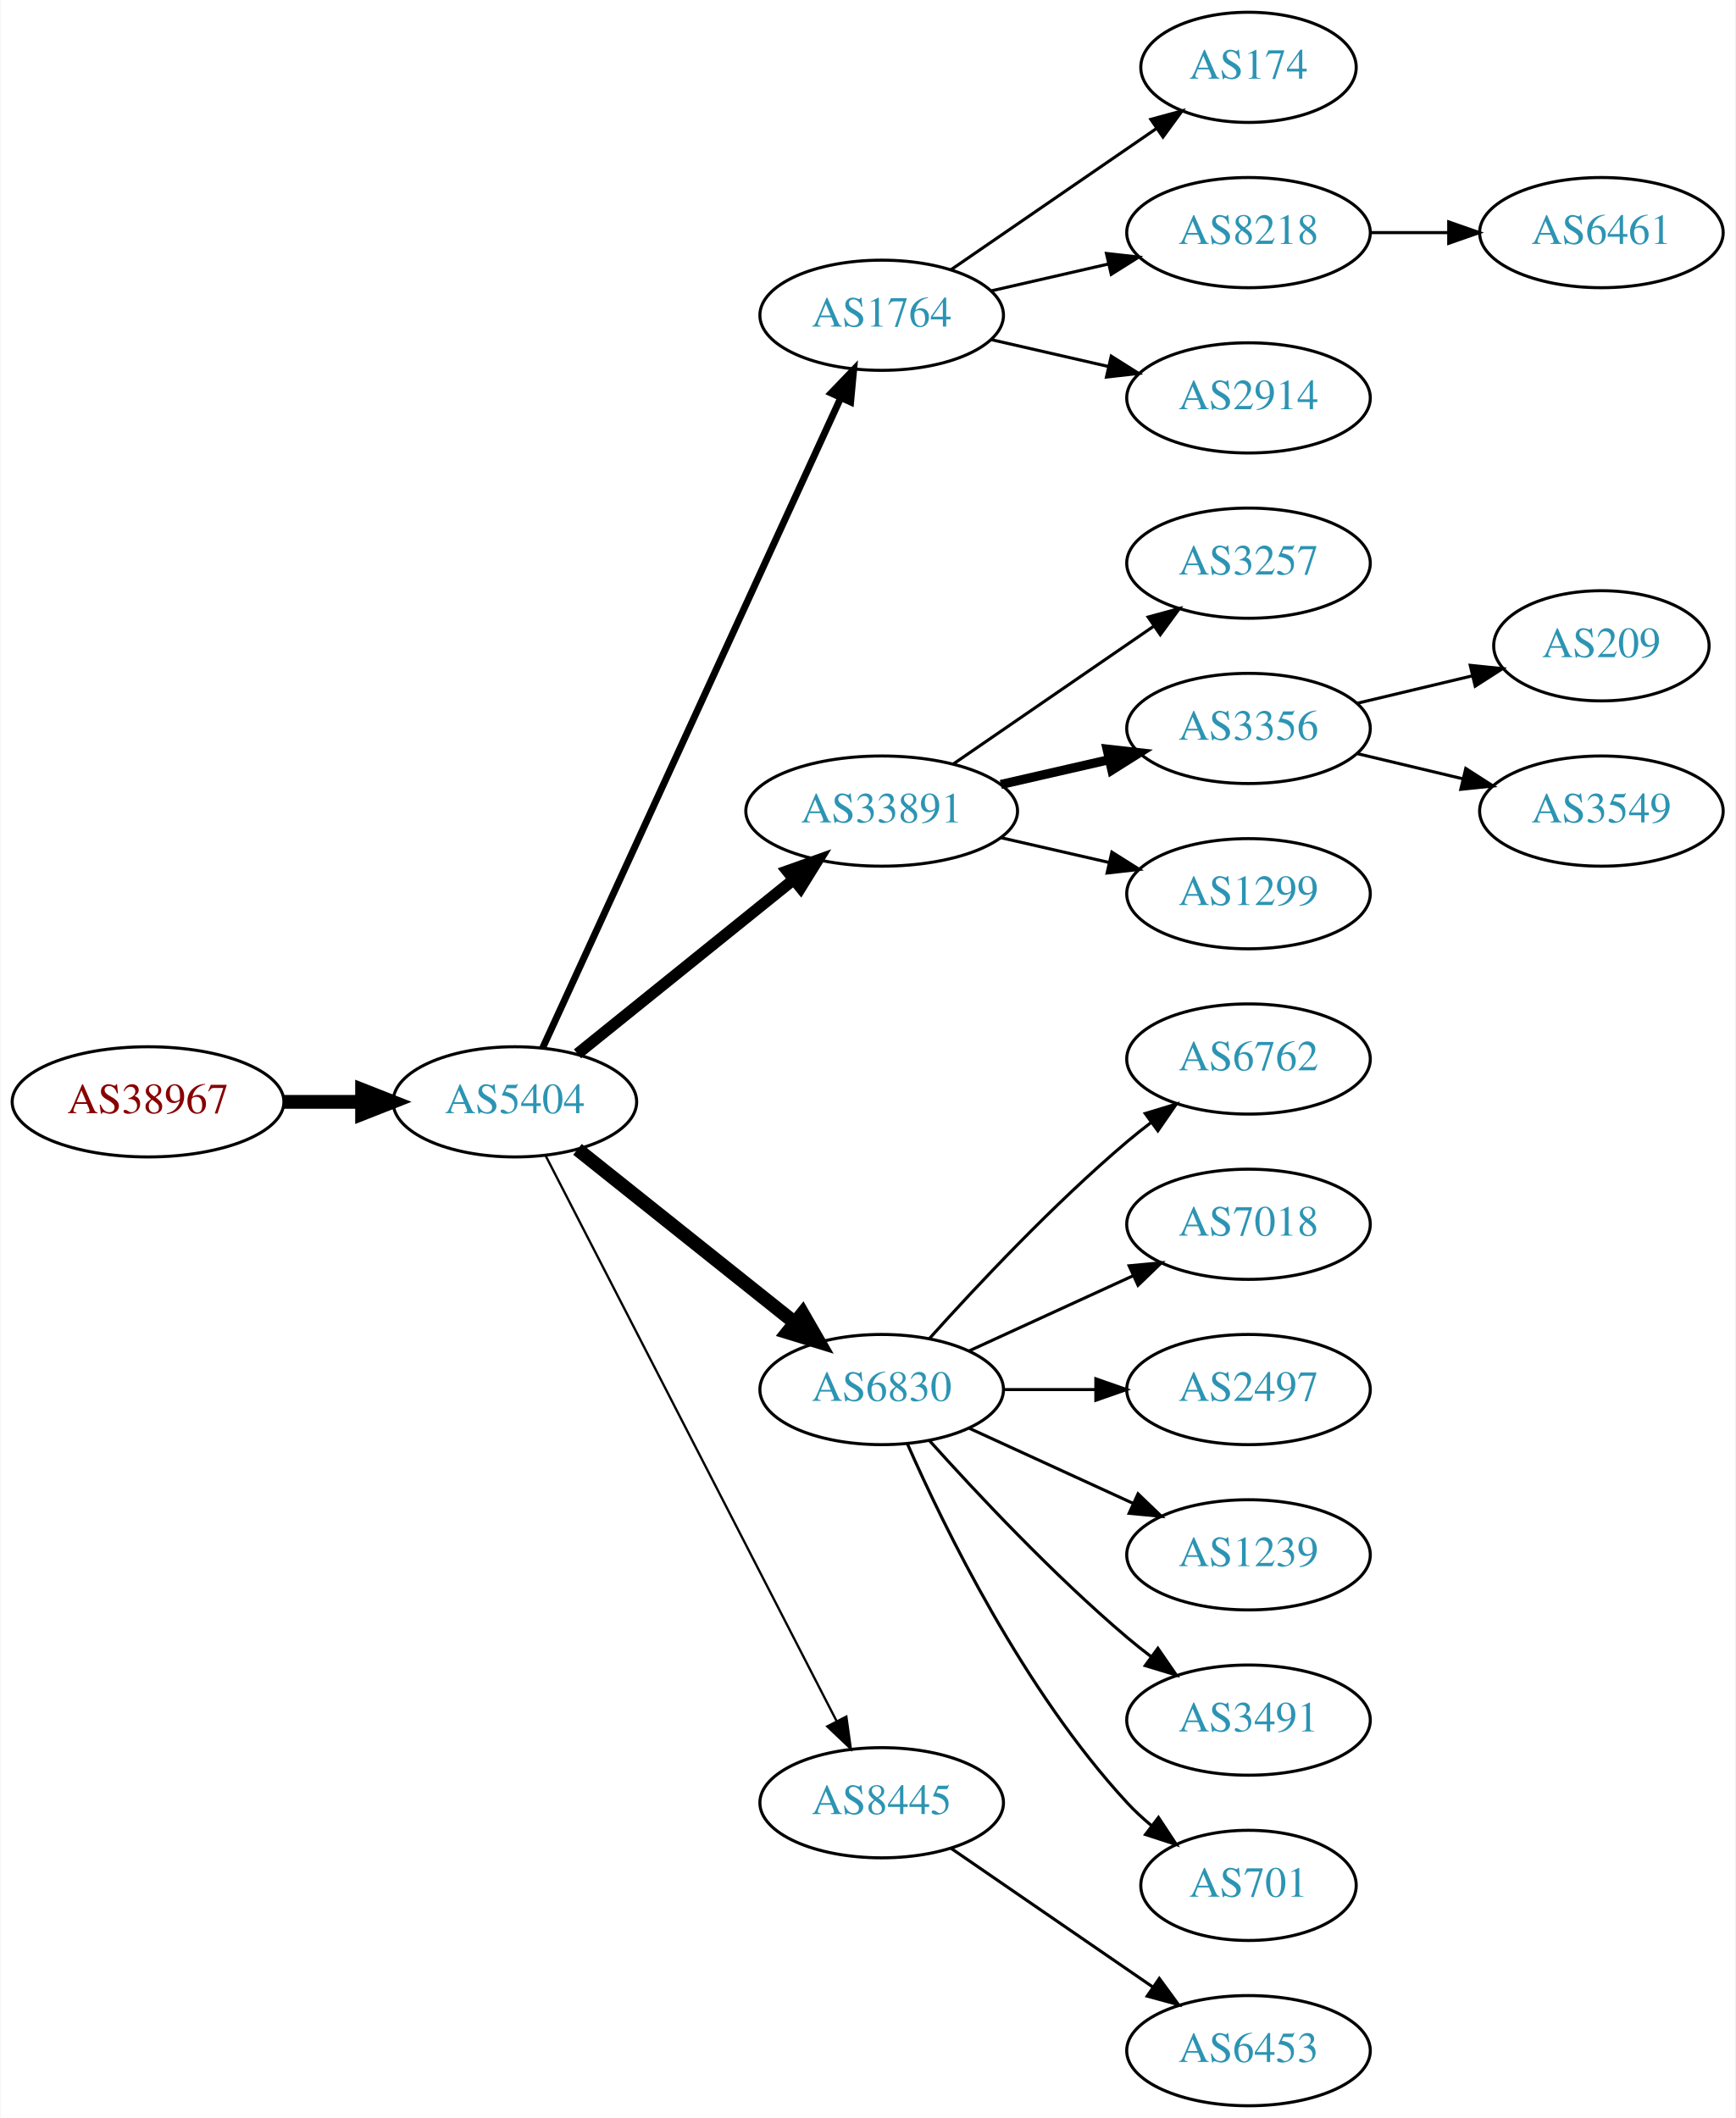
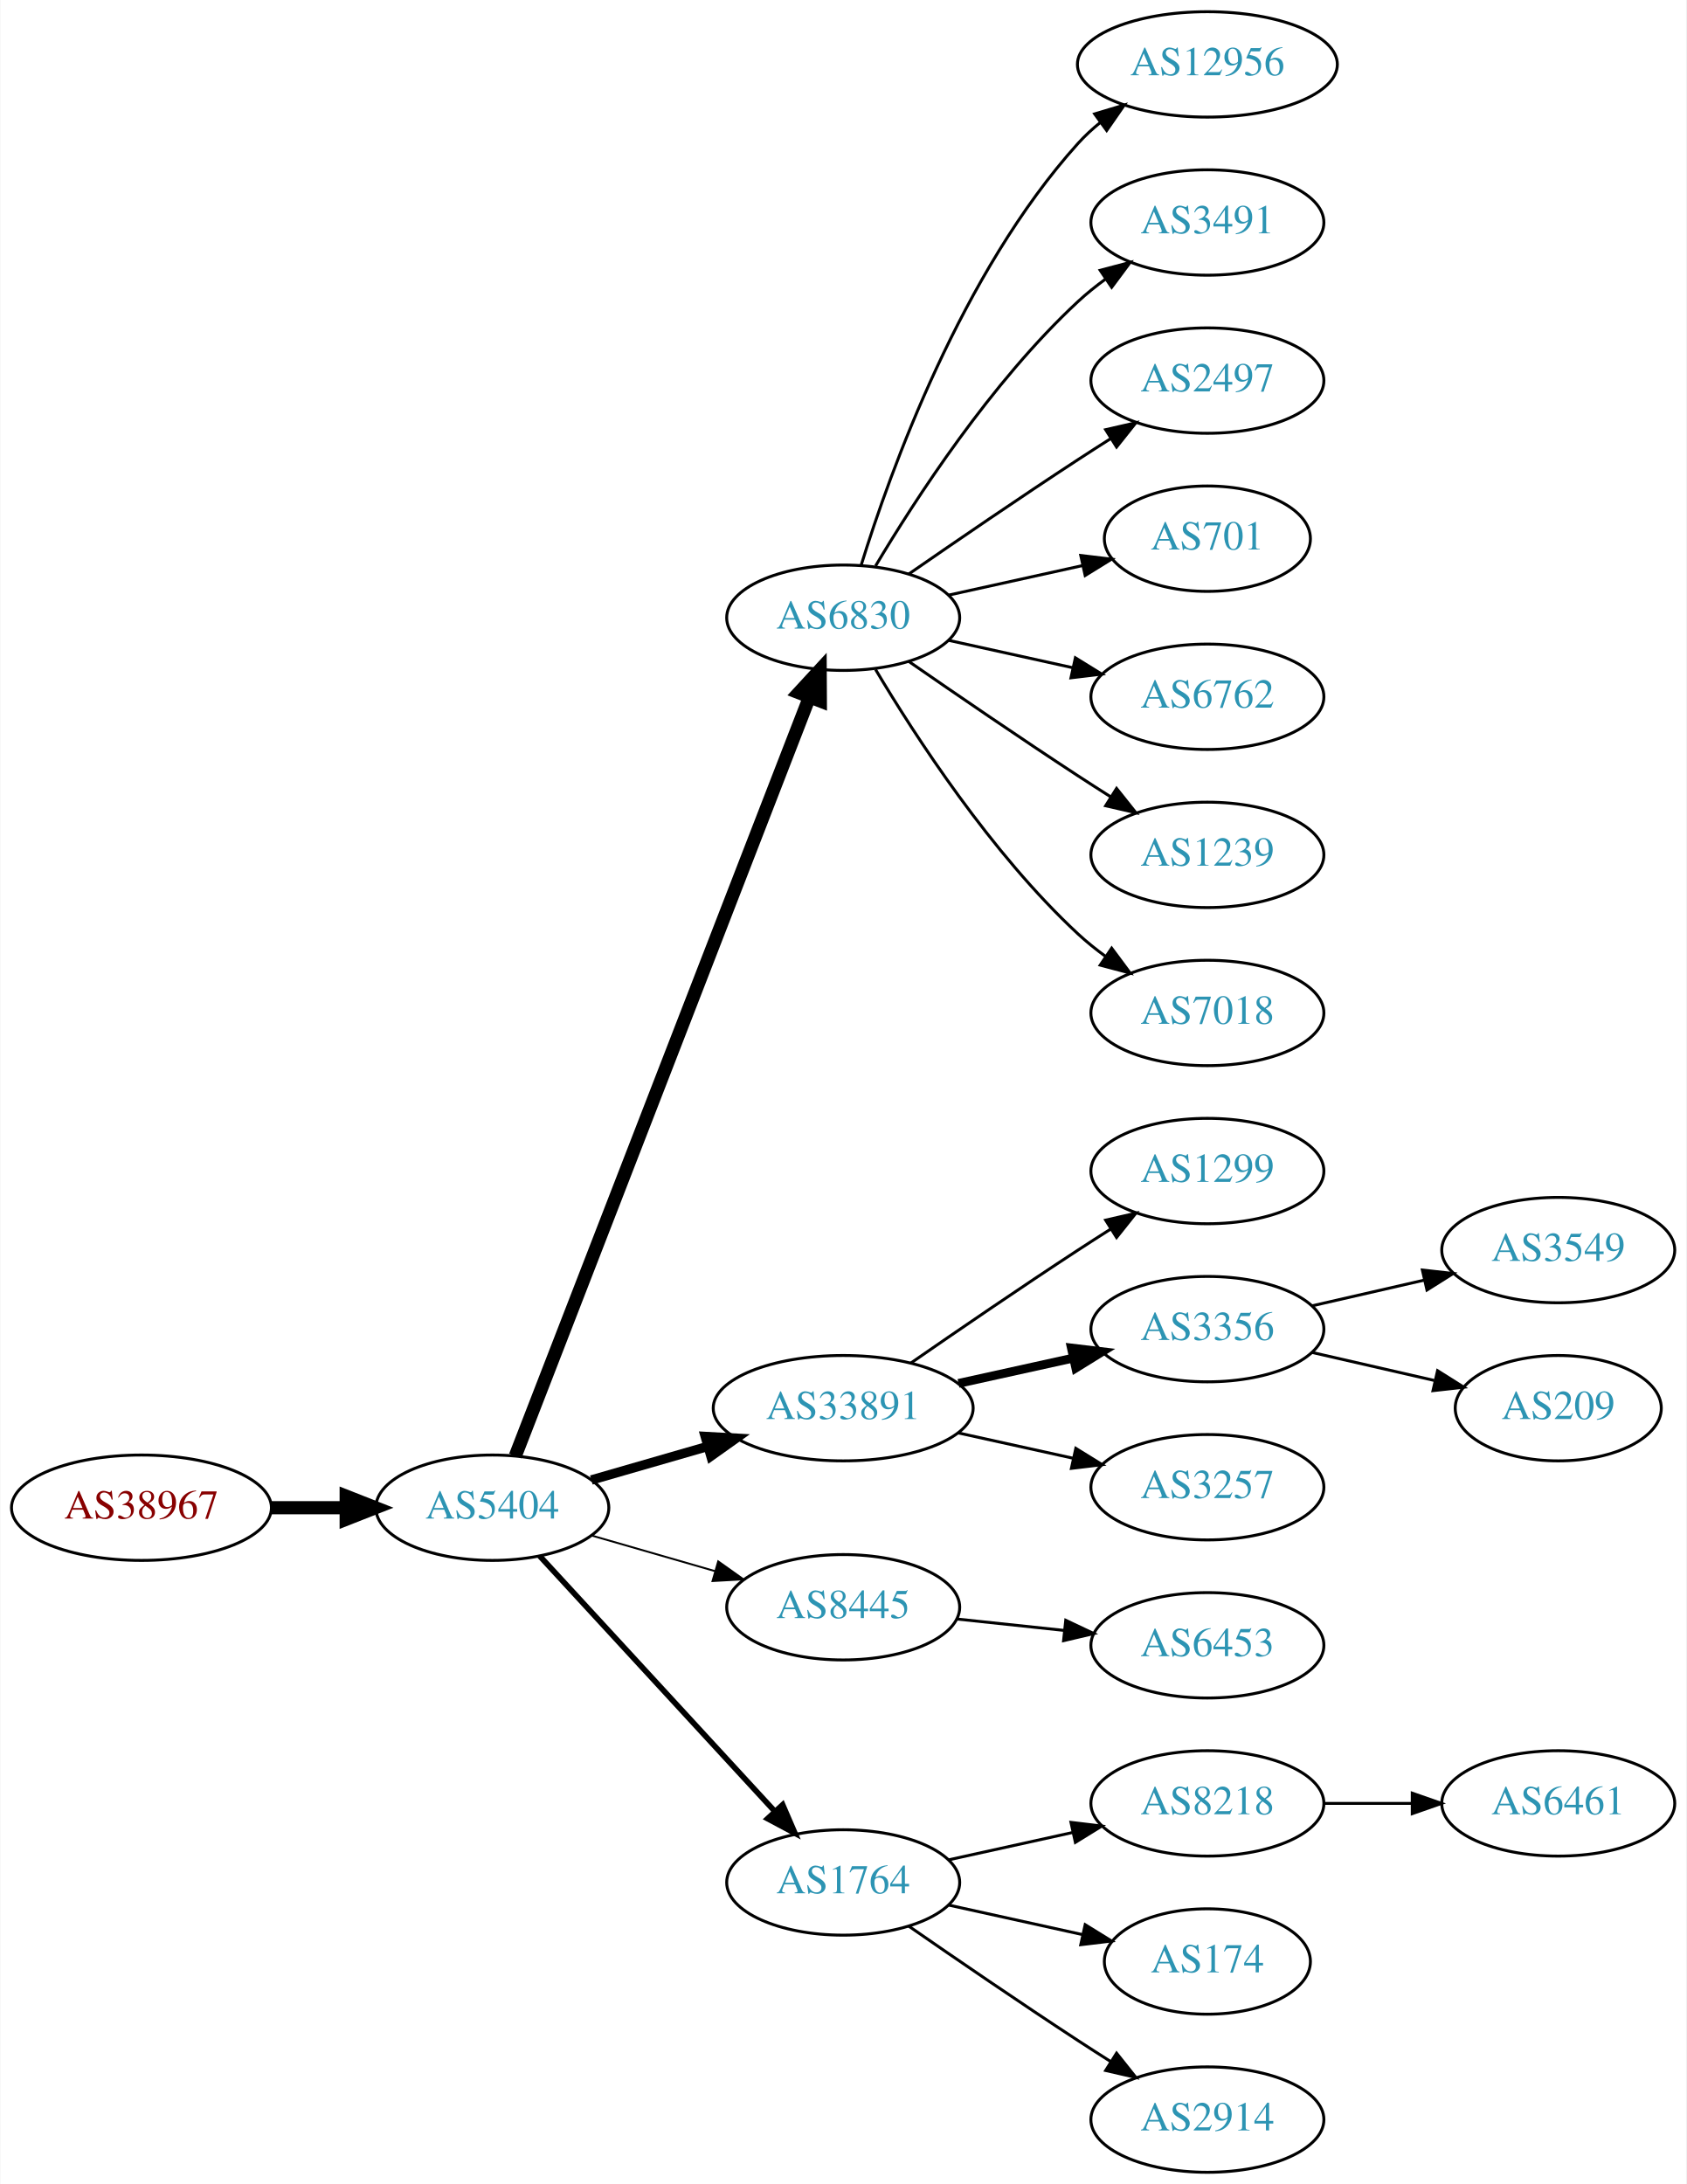
- <svg xmlns="http://www.w3.org/2000/svg" xmlns:xlink="http://www.w3.org/1999/xlink" width="567pt" height="692pt" viewBox="0.00 0.00 566.66 692.00">
-   <g id="graph0" class="graph" transform="scale(1 1) rotate(0) translate(4 688)">
-     <polygon fill="white" stroke="none" points="-4,4 -4,-688 562.663,-688 562.663,4 -4,4" />
+ <svg xmlns="http://www.w3.org/2000/svg" xmlns:xlink="http://www.w3.org/1999/xlink" width="576pt" height="746pt" viewBox="0.00 0.00 575.76 746.00">
+   <g id="graph0" class="graph" transform="scale(1 1) rotate(0) translate(4 742)">
+     <polygon fill="white" stroke="none" points="-4,4 -4,-742 571.762,-742 571.762,4 -4,4" />
    <g id="node1" class="node">
      <g id="a_node1">
        <a xlink:href="/asn/38967" xlink:title="AS38967 ~ Wirtschaftskammer Salzburg [AT]">
-           <ellipse fill="#ffffff" stroke="black" cx="44.196" cy="-328" rx="44.393" ry="18" />
-           <text text-anchor="middle" x="44.196" y="-324.3" font-family="Times,serif" font-size="14.00" fill="#880000">AS38967</text>
+           <ellipse fill="#ffffff" stroke="black" cx="44.196" cy="-227" rx="44.393" ry="18" />
+           <text text-anchor="middle" x="44.196" y="-223.3" font-family="Times,serif" font-size="14.00" fill="#880000">AS38967</text>
        </a>
      </g>
    </g>
    <g id="node2" class="node">
      <g id="a_node2">
        <a xlink:href="/asn/5404" xlink:title="AS5404 ~ ASN conova communications GmbH [AT]">
-           <ellipse fill="#ffffff" stroke="black" cx="164.039" cy="-328" rx="39.794" ry="18" />
-           <text text-anchor="middle" x="164.039" y="-324.3" font-family="Times,serif" font-size="14.00" fill="#2c94b3">AS5404</text>
+           <ellipse fill="#ffffff" stroke="black" cx="164.039" cy="-227" rx="39.794" ry="18" />
+           <text text-anchor="middle" x="164.039" y="-223.3" font-family="Times,serif" font-size="14.00" fill="#2c94b3">AS5404</text>
        </a>
      </g>
    </g>
    <g id="edge1" class="edge">
-       <path fill="none" stroke="black" stroke-width="4.5" d="M88.407,-328C96.72,-328 105.482,-328 113.965,-328" />
-       <polygon fill="black" stroke="black" stroke-width="4.5" points="114.123,-331.938 124.123,-328 114.123,-324.063 114.123,-331.938" />
+       <path fill="none" stroke="black" stroke-width="4.5" d="M88.407,-227C96.72,-227 105.482,-227 113.965,-227" />
+       <polygon fill="black" stroke="black" stroke-width="4.5" points="114.123,-230.938 124.123,-227 114.123,-223.063 114.123,-230.938" />
    </g>
    <g id="node3" class="node">
      <g id="a_node3">
-         <a xlink:href="/asn/1764" xlink:title="AS1764 ~ NEXTLAYER-AS [AT]">
-           <ellipse fill="#ffffff" stroke="black" cx="283.881" cy="-585" rx="39.794" ry="18" />
-           <text text-anchor="middle" x="283.881" y="-581.3" font-family="Times,serif" font-size="14.00" fill="#2c94b3">AS1764</text>
+         <a xlink:href="/asn/6830" xlink:title="AS6830 ~ LGI-UPC [AT]">
+           <ellipse fill="#ffffff" stroke="black" cx="283.881" cy="-531" rx="39.794" ry="18" />
+           <text text-anchor="middle" x="283.881" y="-527.3" font-family="Times,serif" font-size="14.00" fill="#2c94b3">AS6830</text>
        </a>
      </g>
    </g>
    <g id="edge2" class="edge">
-       <path fill="none" stroke="black" stroke-width="2.25" d="M173.138,-345.665C193.363,-389.772 246.188,-504.976 270.413,-557.809" />
-       <polygon fill="black" stroke="black" stroke-width="2.25" points="267.375,-559.581 274.725,-567.212 273.738,-556.663 267.375,-559.581" />
+       <path fill="none" stroke="black" stroke-width="4.5" d="M171.884,-244.658C191.613,-295.555 248.693,-442.805 272.383,-503.919" />
+       <polygon fill="black" stroke="black" stroke-width="4.5" points="268.732,-505.392 276.017,-513.293 276.074,-502.546 268.732,-505.392" />
    </g>
    <g id="node4" class="node">
      <g id="a_node4">
        <a xlink:href="/asn/33891" xlink:title="AS33891 ~ CORE-BACKBONE GMBH GLOBAL NETWORK [DE]">
-           <ellipse fill="#ffffff" stroke="black" cx="283.881" cy="-423" rx="44.393" ry="18" />
-           <text text-anchor="middle" x="283.881" y="-419.3" font-family="Times,serif" font-size="14.00" fill="#2c94b3">AS33891</text>
+           <ellipse fill="#ffffff" stroke="black" cx="283.881" cy="-261" rx="44.393" ry="18" />
+           <text text-anchor="middle" x="283.881" y="-257.3" font-family="Times,serif" font-size="14.00" fill="#2c94b3">AS33891</text>
        </a>
      </g>
    </g>
    <g id="edge3" class="edge">
-       <path fill="none" stroke="black" stroke-width="3.75" d="M184.498,-343.687C203.743,-359.202 233.383,-383.096 255.101,-400.605" />
-       <polygon fill="black" stroke="black" stroke-width="3.75" points="253.017,-403.421 262.999,-406.972 257.411,-397.971 253.017,-403.421" />
+       <path fill="none" stroke="black" stroke-width="3.214" d="M197.864,-236.471C210.129,-240.01 224.285,-244.094 237.483,-247.902" />
+       <polygon fill="black" stroke="black" stroke-width="3.214" points="236.764,-251.337 247.342,-250.746 238.704,-244.611 236.764,-251.337" />
    </g>
    <g id="node5" class="node">
      <g id="a_node5">
-         <a xlink:href="/asn/6830" xlink:title="AS6830 ~ LGI-UPC [AT]">
-           <ellipse fill="#ffffff" stroke="black" cx="283.881" cy="-234" rx="39.794" ry="18" />
-           <text text-anchor="middle" x="283.881" y="-230.3" font-family="Times,serif" font-size="14.00" fill="#2c94b3">AS6830</text>
+         <a xlink:href="/asn/8445" xlink:title="AS8445 ~ SALZBURG-AG-AS [AT]">
+           <ellipse fill="#ffffff" stroke="black" cx="283.881" cy="-193" rx="39.794" ry="18" />
+           <text text-anchor="middle" x="283.881" y="-189.3" font-family="Times,serif" font-size="14.00" fill="#2c94b3">AS8445</text>
        </a>
      </g>
    </g>
    <g id="edge4" class="edge">
-       <path fill="none" stroke="black" stroke-width="4.5" d="M184.498,-312.478C203.859,-297.034 233.74,-273.198 255.493,-255.847" />
-       <polygon fill="black" stroke="black" stroke-width="4.5" points="258.031,-258.859 263.393,-249.545 253.12,-252.703 258.031,-258.859" />
+       <path fill="none" stroke="black" stroke-width="0.643" d="M197.864,-217.529C210.907,-213.766 226.088,-209.386 239.982,-205.377" />
+       <polygon fill="black" stroke="black" stroke-width="0.643" points="241.185,-208.673 249.823,-202.538 239.244,-201.947 241.185,-208.673" />
    </g>
    <g id="node6" class="node">
      <g id="a_node6">
-         <a xlink:href="/asn/8445" xlink:title="AS8445 ~ SALZBURG-AG-AS [AT]">
+         <a xlink:href="/asn/1764" xlink:title="AS1764 ~ NEXTLAYER-AS [AT]">
          <ellipse fill="#ffffff" stroke="black" cx="283.881" cy="-99" rx="39.794" ry="18" />
-           <text text-anchor="middle" x="283.881" y="-95.3" font-family="Times,serif" font-size="14.00" fill="#2c94b3">AS8445</text>
+           <text text-anchor="middle" x="283.881" y="-95.3" font-family="Times,serif" font-size="14.00" fill="#2c94b3">AS1764</text>
        </a>
      </g>
    </g>
    <g id="edge5" class="edge">
-       <path fill="none" stroke="black" stroke-width="0.75" d="M174.09,-310.411C194.611,-270.532 244.779,-173.043 269.148,-125.687" />
-       <polygon fill="black" stroke="black" stroke-width="0.75" points="272.336,-127.142 273.799,-116.649 266.111,-123.939 272.336,-127.142" />
+       <path fill="none" stroke="black" stroke-width="1.929" d="M180.203,-210.528C200.597,-188.377 237.011,-148.824 260.543,-123.263" />
+       <polygon fill="black" stroke="black" stroke-width="1.929" points="263.202,-125.543 267.401,-115.815 258.052,-120.801 263.202,-125.543" />
    </g>
    <g id="node7" class="node">
      <g id="a_node7">
-         <a xlink:href="/asn/174" xlink:title="AS174 ~ Cogent Communications [US]">
-           <ellipse fill="#ffffff" stroke="black" cx="403.724" cy="-666" rx="35.194" ry="18" />
-           <text text-anchor="middle" x="403.724" y="-662.3" font-family="Times,serif" font-size="14.00" fill="#2c94b3">AS174</text>
+         <a xlink:href="/asn/12956" xlink:title="AS12956 ~ TELXIUS [ES]">
+           <ellipse fill="#ffffff" stroke="black" cx="408.273" cy="-720" rx="44.393" ry="18" />
+           <text text-anchor="middle" x="408.273" y="-716.3" font-family="Times,serif" font-size="14.00" fill="#2c94b3">AS12956</text>
        </a>
      </g>
    </g>
    <g id="edge6" class="edge">
-       <path fill="none" stroke="black" d="M306.495,-599.857C325.333,-612.805 352.812,-631.693 373.588,-645.973" />
-       <polygon fill="black" stroke="black" points="371.813,-649.001 382.037,-651.781 375.779,-643.232 371.813,-649.001" />
+       <path fill="none" stroke="black" d="M290.019,-548.94C299.922,-580.979 324.259,-648.812 364.077,-693 366.397,-695.575 369.019,-697.994 371.796,-700.244" />
+       <polygon fill="black" stroke="black" points="369.762,-703.092 379.911,-706.132 373.872,-697.426 369.762,-703.092" />
    </g>
    <g id="node8" class="node">
      <g id="a_node8">
-         <a xlink:href="/asn/8218" xlink:title="AS8218 ~ legacy Neotelecoms [FR]">
-           <ellipse fill="#ffffff" stroke="black" cx="403.724" cy="-612" rx="39.794" ry="18" />
-           <text text-anchor="middle" x="403.724" y="-608.3" font-family="Times,serif" font-size="14.00" fill="#2c94b3">AS8218</text>
+         <a xlink:href="/asn/3491" xlink:title="AS3491 ~ PCCW Global, Inc. [US]">
+           <ellipse fill="#ffffff" stroke="black" cx="408.273" cy="-666" rx="39.794" ry="18" />
+           <text text-anchor="middle" x="408.273" y="-662.3" font-family="Times,serif" font-size="14.00" fill="#2c94b3">AS3491</text>
        </a>
      </g>
    </g>
    <g id="edge7" class="edge">
-       <path fill="none" stroke="black" d="M319.6,-592.955C331.6,-595.704 345.221,-598.825 357.914,-601.733" />
-       <polygon fill="black" stroke="black" points="357.316,-605.187 367.845,-604.009 358.88,-598.364 357.316,-605.187" />
+       <path fill="none" stroke="black" d="M294.927,-548.671C308.498,-571.472 334.43,-611.472 364.077,-639 366.984,-641.699 370.197,-644.28 373.521,-646.703" />
+       <polygon fill="black" stroke="black" points="371.656,-649.667 381.899,-652.375 375.58,-643.87 371.656,-649.667" />
    </g>
    <g id="node9" class="node">
      <g id="a_node9">
-         <a xlink:href="/asn/2914" xlink:title="AS2914 ~ NTT America, Inc. [US]">
-           <ellipse fill="#ffffff" stroke="black" cx="403.724" cy="-558" rx="39.794" ry="18" />
-           <text text-anchor="middle" x="403.724" y="-554.3" font-family="Times,serif" font-size="14.00" fill="#2c94b3">AS2914</text>
+         <a xlink:href="/asn/2497" xlink:title="AS2497 ~ Internet Initiative Japan Inc. [JP]">
+           <ellipse fill="#ffffff" stroke="black" cx="408.273" cy="-612" rx="39.794" ry="18" />
+           <text text-anchor="middle" x="408.273" y="-608.3" font-family="Times,serif" font-size="14.00" fill="#2c94b3">AS2497</text>
        </a>
      </g>
    </g>
    <g id="edge8" class="edge">
-       <path fill="none" stroke="black" d="M319.6,-577.045C331.6,-574.296 345.221,-571.175 357.914,-568.267" />
-       <polygon fill="black" stroke="black" points="358.88,-571.636 367.845,-565.991 357.316,-564.813 358.88,-571.636" />
+       <path fill="none" stroke="black" d="M306.238,-545.901C322.089,-556.877 344.292,-572.079 364.077,-585 367.659,-587.339 371.43,-589.759 375.19,-592.144" />
+       <polygon fill="black" stroke="black" points="373.523,-595.231 383.851,-597.596 377.252,-589.307 373.523,-595.231" />
+     </g>
+     <g id="node10" class="node">
+       <g id="a_node10">
+         <a xlink:href="/asn/701" xlink:title="AS701 ~ UUNET [US]">
+           <ellipse fill="#ffffff" stroke="black" cx="408.273" cy="-558" rx="35.194" ry="18" />
+           <text text-anchor="middle" x="408.273" y="-554.3" font-family="Times,serif" font-size="14.00" fill="#2c94b3">AS701</text>
+         </a>
+       </g>
+     </g>
+     <g id="edge9" class="edge">
+       <path fill="none" stroke="black" d="M319.954,-538.737C334.187,-541.877 350.742,-545.529 365.586,-548.804" />
+       <polygon fill="black" stroke="black" points="365.021,-552.263 375.54,-551 366.529,-545.428 365.021,-552.263" />
    </g>
    <g id="node11" class="node">
      <g id="a_node11">
-         <a xlink:href="/asn/3257" xlink:title="AS3257 ~ GTT [DE]">
-           <ellipse fill="#ffffff" stroke="black" cx="403.724" cy="-504" rx="39.794" ry="18" />
-           <text text-anchor="middle" x="403.724" y="-500.3" font-family="Times,serif" font-size="14.00" fill="#2c94b3">AS3257</text>
+         <a xlink:href="/asn/6762" xlink:title="AS6762 ~ TELECOM ITALIA SPARKLE S.p.A. [IT]">
+           <ellipse fill="#ffffff" stroke="black" cx="408.273" cy="-504" rx="39.794" ry="18" />
+           <text text-anchor="middle" x="408.273" y="-500.3" font-family="Times,serif" font-size="14.00" fill="#2c94b3">AS6762</text>
        </a>
      </g>
    </g>
    <g id="edge10" class="edge">
-       <path fill="none" stroke="black" d="M307.324,-438.426C325.905,-451.198 352.466,-469.455 372.846,-483.463" />
-       <polygon fill="black" stroke="black" points="370.936,-486.398 381.16,-489.178 374.902,-480.629 370.936,-486.398" />
+       <path fill="none" stroke="black" d="M319.954,-523.263C333.141,-520.354 348.321,-517.005 362.287,-513.924" />
+       <polygon fill="black" stroke="black" points="363.184,-517.31 372.196,-511.738 361.676,-510.475 363.184,-517.31" />
    </g>
    <g id="node12" class="node">
      <g id="a_node12">
-         <a xlink:href="/asn/3356" xlink:title="AS3356 ~ Level 3 Parent, LLC [US]">
-           <ellipse fill="#ffffff" stroke="black" cx="403.724" cy="-450" rx="39.794" ry="18" />
-           <text text-anchor="middle" x="403.724" y="-446.3" font-family="Times,serif" font-size="14.00" fill="#2c94b3">AS3356</text>
+         <a xlink:href="/asn/1239" xlink:title="AS1239 ~ Sprint [US]">
+           <ellipse fill="#ffffff" stroke="black" cx="408.273" cy="-450" rx="39.794" ry="18" />
+           <text text-anchor="middle" x="408.273" y="-446.3" font-family="Times,serif" font-size="14.00" fill="#2c94b3">AS1239</text>
        </a>
      </g>
    </g>
    <g id="edge11" class="edge">
-       <path fill="none" stroke="black" stroke-width="3" d="M322.816,-431.692C334.057,-434.267 346.469,-437.111 358.092,-439.774" />
-       <polygon fill="black" stroke="black" stroke-width="3" points="357.525,-443.235 368.054,-442.057 359.088,-436.412 357.525,-443.235" />
+       <path fill="none" stroke="black" d="M306.238,-516.099C322.089,-505.123 344.292,-489.921 364.077,-477 367.659,-474.661 371.43,-472.241 375.19,-469.856" />
+       <polygon fill="black" stroke="black" points="377.252,-472.693 383.851,-464.404 373.523,-466.769 377.252,-472.693" />
    </g>
    <g id="node13" class="node">
      <g id="a_node13">
-         <a xlink:href="/asn/1299" xlink:title="AS1299 ~ Telia Carrier [EU]">
-           <ellipse fill="#ffffff" stroke="black" cx="403.724" cy="-396" rx="39.794" ry="18" />
-           <text text-anchor="middle" x="403.724" y="-392.3" font-family="Times,serif" font-size="14.00" fill="#2c94b3">AS1299</text>
+         <a xlink:href="/asn/7018" xlink:title="AS7018 ~ AT&amp;T Services, Inc. [US]">
+           <ellipse fill="#ffffff" stroke="black" cx="408.273" cy="-396" rx="39.794" ry="18" />
+           <text text-anchor="middle" x="408.273" y="-392.3" font-family="Times,serif" font-size="14.00" fill="#2c94b3">AS7018</text>
        </a>
      </g>
    </g>
    <g id="edge12" class="edge">
-       <path fill="none" stroke="black" d="M322.816,-414.308C334.057,-411.733 346.469,-408.889 358.092,-406.226" />
-       <polygon fill="black" stroke="black" points="359.088,-409.588 368.054,-403.943 357.525,-402.765 359.088,-409.588" />
+       <path fill="none" stroke="black" d="M294.927,-513.329C308.498,-490.528 334.43,-450.528 364.077,-423 366.984,-420.301 370.197,-417.72 373.521,-415.297" />
+       <polygon fill="black" stroke="black" points="375.58,-418.13 381.899,-409.625 371.656,-412.333 375.58,-418.13" />
    </g>
    <g id="node14" class="node">
      <g id="a_node14">
-         <a xlink:href="/asn/6762" xlink:title="AS6762 ~ TELECOM ITALIA SPARKLE S.p.A. [IT]">
-           <ellipse fill="#ffffff" stroke="black" cx="403.724" cy="-342" rx="39.794" ry="18" />
-           <text text-anchor="middle" x="403.724" y="-338.3" font-family="Times,serif" font-size="14.00" fill="#2c94b3">AS6762</text>
+         <a xlink:href="/asn/1299" xlink:title="AS1299 ~ Telia Carrier [EU]">
+           <ellipse fill="#ffffff" stroke="black" cx="408.273" cy="-342" rx="39.794" ry="18" />
+           <text text-anchor="middle" x="408.273" y="-338.3" font-family="Times,serif" font-size="14.00" fill="#2c94b3">AS1299</text>
        </a>
      </g>
    </g>
    <g id="edge13" class="edge">
-       <path fill="none" stroke="black" d="M299.527,-250.725C314.828,-267.765 339.925,-294.523 364.077,-315 366.574,-317.117 369.235,-319.232 371.946,-321.293" />
-       <polygon fill="black" stroke="black" points="369.983,-324.194 380.123,-327.266 374.112,-318.541 369.983,-324.194" />
+       <path fill="none" stroke="black" d="M306.912,-276.367C322.714,-287.305 344.571,-302.261 364.077,-315 367.659,-317.339 371.43,-319.759 375.19,-322.144" />
+       <polygon fill="black" stroke="black" points="373.523,-325.231 383.851,-327.596 377.252,-319.307 373.523,-325.231" />
    </g>
    <g id="node15" class="node">
      <g id="a_node15">
-         <a xlink:href="/asn/7018" xlink:title="AS7018 ~ AT&amp;T Services, Inc. [US]">
-           <ellipse fill="#ffffff" stroke="black" cx="403.724" cy="-288" rx="39.794" ry="18" />
-           <text text-anchor="middle" x="403.724" y="-284.3" font-family="Times,serif" font-size="14.00" fill="#2c94b3">AS7018</text>
+         <a xlink:href="/asn/3356" xlink:title="AS3356 ~ Level 3 Parent, LLC [US]">
+           <ellipse fill="#ffffff" stroke="black" cx="408.273" cy="-288" rx="39.794" ry="18" />
+           <text text-anchor="middle" x="408.273" y="-284.3" font-family="Times,serif" font-size="14.00" fill="#2c94b3">AS3356</text>
        </a>
      </g>
    </g>
    <g id="edge14" class="edge">
-       <path fill="none" stroke="black" d="M312.51,-246.661C328.467,-253.973 348.738,-263.261 366.02,-271.181" />
-       <polygon fill="black" stroke="black" points="364.719,-274.435 375.268,-275.419 367.635,-268.071 364.719,-274.435" />
+       <path fill="none" stroke="black" stroke-width="3" d="M323.271,-269.469C335.662,-272.202 349.509,-275.257 362.329,-278.085" />
+       <polygon fill="black" stroke="black" stroke-width="3" points="361.825,-281.558 372.344,-280.295 363.333,-274.722 361.825,-281.558" />
    </g>
    <g id="node16" class="node">
      <g id="a_node16">
-         <a xlink:href="/asn/2497" xlink:title="AS2497 ~ Internet Initiative Japan Inc. [JP]">
-           <ellipse fill="#ffffff" stroke="black" cx="403.724" cy="-234" rx="39.794" ry="18" />
-           <text text-anchor="middle" x="403.724" y="-230.3" font-family="Times,serif" font-size="14.00" fill="#2c94b3">AS2497</text>
+         <a xlink:href="/asn/3257" xlink:title="AS3257 ~ GTT [DE]">
+           <ellipse fill="#ffffff" stroke="black" cx="408.273" cy="-234" rx="39.794" ry="18" />
+           <text text-anchor="middle" x="408.273" y="-230.3" font-family="Times,serif" font-size="14.00" fill="#2c94b3">AS3257</text>
        </a>
      </g>
    </g>
    <g id="edge15" class="edge">
-       <path fill="none" stroke="black" d="M323.794,-234C333.347,-234 343.697,-234 353.659,-234" />
-       <polygon fill="black" stroke="black" points="353.852,-237.5 363.852,-234 353.852,-230.5 353.852,-237.5" />
+       <path fill="none" stroke="black" d="M323.271,-252.531C335.662,-249.798 349.509,-246.743 362.329,-243.915" />
+       <polygon fill="black" stroke="black" points="363.333,-247.278 372.344,-241.705 361.825,-240.442 363.333,-247.278" />
+     </g>
+     <g id="node19" class="node">
+       <g id="a_node19">
+         <a xlink:href="/asn/6453" xlink:title="AS6453 ~ TATA COMMUNICATIONS (AMERICA) INC [US]">
+           <ellipse fill="#ffffff" stroke="black" cx="408.273" cy="-180" rx="39.794" ry="18" />
+           <text text-anchor="middle" x="408.273" y="-176.3" font-family="Times,serif" font-size="14.00" fill="#2c94b3">AS6453</text>
+         </a>
+       </g>
+     </g>
+     <g id="edge18" class="edge">
+       <path fill="none" stroke="black" d="M322.602,-188.993C334.235,-187.758 347.202,-186.381 359.423,-185.083" />
+       <polygon fill="black" stroke="black" points="359.892,-188.552 369.467,-184.016 359.153,-181.592 359.892,-188.552" />
+     </g>
+     <g id="node20" class="node">
+       <g id="a_node20">
+         <a xlink:href="/asn/8218" xlink:title="AS8218 ~ legacy Neotelecoms [FR]">
+           <ellipse fill="#ffffff" stroke="black" cx="408.273" cy="-126" rx="39.794" ry="18" />
+           <text text-anchor="middle" x="408.273" y="-122.3" font-family="Times,serif" font-size="14.00" fill="#2c94b3">AS8218</text>
+         </a>
+       </g>
+     </g>
+     <g id="edge19" class="edge">
+       <path fill="none" stroke="black" d="M319.954,-106.737C333.141,-109.646 348.321,-112.995 362.287,-116.076" />
+       <polygon fill="black" stroke="black" points="361.676,-119.525 372.196,-118.262 363.184,-112.69 361.676,-119.525" />
+     </g>
+     <g id="node21" class="node">
+       <g id="a_node21">
+         <a xlink:href="/asn/174" xlink:title="AS174 ~ Cogent Communications [US]">
+           <ellipse fill="#ffffff" stroke="black" cx="408.273" cy="-72" rx="35.194" ry="18" />
+           <text text-anchor="middle" x="408.273" y="-68.3" font-family="Times,serif" font-size="14.00" fill="#2c94b3">AS174</text>
+         </a>
+       </g>
+     </g>
+     <g id="edge20" class="edge">
+       <path fill="none" stroke="black" d="M319.954,-91.263C334.187,-88.123 350.742,-84.471 365.586,-81.196" />
+       <polygon fill="black" stroke="black" points="366.529,-84.573 375.54,-79 365.021,-77.737 366.529,-84.573" />
+     </g>
+     <g id="node22" class="node">
+       <g id="a_node22">
+         <a xlink:href="/asn/2914" xlink:title="AS2914 ~ NTT America, Inc. [US]">
+           <ellipse fill="#ffffff" stroke="black" cx="408.273" cy="-18" rx="39.794" ry="18" />
+           <text text-anchor="middle" x="408.273" y="-14.3" font-family="Times,serif" font-size="14.00" fill="#2c94b3">AS2914</text>
+         </a>
+       </g>
+     </g>
+     <g id="edge21" class="edge">
+       <path fill="none" stroke="black" d="M306.238,-84.099C322.089,-73.123 344.292,-57.921 364.077,-45 367.659,-42.661 371.43,-40.241 375.19,-37.856" />
+       <polygon fill="black" stroke="black" points="377.252,-40.693 383.851,-32.404 373.523,-34.769 377.252,-40.693" />
    </g>
    <g id="node17" class="node">
      <g id="a_node17">
-         <a xlink:href="/asn/1239" xlink:title="AS1239 ~ Sprint [US]">
-           <ellipse fill="#ffffff" stroke="black" cx="403.724" cy="-180" rx="39.794" ry="18" />
-           <text text-anchor="middle" x="403.724" y="-176.3" font-family="Times,serif" font-size="14.00" fill="#2c94b3">AS1239</text>
+         <a xlink:href="/asn/3549" xlink:title="AS3549 ~ Level 3 Parent, LLC [US]">
+           <ellipse fill="#ffffff" stroke="black" cx="528.116" cy="-315" rx="39.794" ry="18" />
+           <text text-anchor="middle" x="528.116" y="-311.3" font-family="Times,serif" font-size="14.00" fill="#2c94b3">AS3549</text>
        </a>
      </g>
    </g>
    <g id="edge16" class="edge">
-       <path fill="none" stroke="black" d="M312.51,-221.339C328.467,-214.027 348.738,-204.739 366.02,-196.819" />
-       <polygon fill="black" stroke="black" points="367.635,-199.929 375.268,-192.581 364.719,-193.565 367.635,-199.929" />
+       <path fill="none" stroke="black" d="M443.993,-295.955C455.993,-298.704 469.613,-301.825 482.306,-304.733" />
+       <polygon fill="black" stroke="black" points="481.708,-308.187 492.238,-307.009 483.272,-301.364 481.708,-308.187" />
    </g>
    <g id="node18" class="node">
      <g id="a_node18">
-         <a xlink:href="/asn/3491" xlink:title="AS3491 ~ PCCW Global, Inc. [US]">
-           <ellipse fill="#ffffff" stroke="black" cx="403.724" cy="-126" rx="39.794" ry="18" />
-           <text text-anchor="middle" x="403.724" y="-122.3" font-family="Times,serif" font-size="14.00" fill="#2c94b3">AS3491</text>
+         <a xlink:href="/asn/209" xlink:title="AS209 ~ CenturyLink Communications, LLC [US]">
+           <ellipse fill="#ffffff" stroke="black" cx="528.116" cy="-261" rx="35.194" ry="18" />
+           <text text-anchor="middle" x="528.116" y="-257.3" font-family="Times,serif" font-size="14.00" fill="#2c94b3">AS209</text>
        </a>
      </g>
    </g>
    <g id="edge17" class="edge">
-       <path fill="none" stroke="black" d="M299.527,-217.275C314.828,-200.235 339.925,-173.477 364.077,-153 366.574,-150.883 369.235,-148.768 371.946,-146.707" />
-       <polygon fill="black" stroke="black" points="374.112,-149.459 380.123,-140.734 369.983,-143.806 374.112,-149.459" />
-     </g>
-     <g id="node19" class="node">
-       <g id="a_node19">
-         <a xlink:href="/asn/701" xlink:title="AS701 ~ UUNET [US]">
-           <ellipse fill="#ffffff" stroke="black" cx="403.724" cy="-72" rx="35.194" ry="18" />
-           <text text-anchor="middle" x="403.724" y="-68.3" font-family="Times,serif" font-size="14.00" fill="#2c94b3">AS701</text>
-         </a>
-       </g>
-     </g>
-     <g id="edge18" class="edge">
-       <path fill="none" stroke="black" d="M292.297,-216.239C304.365,-188.817 330.337,-135.527 364.077,-99 366.483,-96.396 369.18,-93.9 372.003,-91.551" />
-       <polygon fill="black" stroke="black" points="374.312,-94.191 380.147,-85.347 370.071,-88.622 374.312,-94.191" />
-     </g>
-     <g id="node20" class="node">
-       <g id="a_node20">
-         <a xlink:href="/asn/6453" xlink:title="AS6453 ~ TATA COMMUNICATIONS (AMERICA) INC [US]">
-           <ellipse fill="#ffffff" stroke="black" cx="403.724" cy="-18" rx="39.794" ry="18" />
-           <text text-anchor="middle" x="403.724" y="-14.3" font-family="Times,serif" font-size="14.00" fill="#2c94b3">AS6453</text>
-         </a>
-       </g>
-     </g>
-     <g id="edge19" class="edge">
-       <path fill="none" stroke="black" d="M306.495,-84.143C324.984,-71.435 351.798,-53.005 372.427,-38.825" />
-       <polygon fill="black" stroke="black" points="374.589,-41.586 380.848,-33.037 370.624,-35.817 374.589,-41.586" />
-     </g>
-     <g id="node10" class="node">
-       <g id="a_node10">
+       <path fill="none" stroke="black" d="M443.993,-280.045C457.085,-277.045 472.107,-273.604 485.748,-270.478" />
+       <polygon fill="black" stroke="black" points="486.89,-273.807 495.855,-268.162 485.326,-266.984 486.89,-273.807" />
+     </g>
+     <g id="node23" class="node">
+       <g id="a_node23">
        <a xlink:href="/asn/6461" xlink:title="AS6461 ~ Zayo Bandwidth [US]">
-           <ellipse fill="#ffffff" stroke="black" cx="519.017" cy="-612" rx="39.794" ry="18" />
-           <text text-anchor="middle" x="519.017" y="-608.3" font-family="Times,serif" font-size="14.00" fill="#2c94b3">AS6461</text>
-         </a>
-       </g>
-     </g>
-     <g id="edge9" class="edge">
-       <path fill="none" stroke="black" d="M443.396,-612C451.599,-612 460.363,-612 468.895,-612" />
-       <polygon fill="black" stroke="black" points="469.134,-615.5 479.134,-612 469.134,-608.5 469.134,-615.5" />
-     </g>
-     <g id="node21" class="node">
-       <g id="a_node21">
-         <a xlink:href="/asn/209" xlink:title="AS209 ~ CenturyLink Communications, LLC [US]">
-           <ellipse fill="#ffffff" stroke="black" cx="519.017" cy="-477" rx="35.194" ry="18" />
-           <text text-anchor="middle" x="519.017" y="-473.3" font-family="Times,serif" font-size="14.00" fill="#2c94b3">AS209</text>
-         </a>
-       </g>
-     </g>
-     <g id="edge20" class="edge">
-       <path fill="none" stroke="black" d="M439.331,-458.248C451.125,-461.058 464.43,-464.229 476.698,-467.153" />
-       <polygon fill="black" stroke="black" points="476.164,-470.624 486.703,-469.537 477.787,-463.814 476.164,-470.624" />
-     </g>
-     <g id="node22" class="node">
-       <g id="a_node22">
-         <a xlink:href="/asn/3549" xlink:title="AS3549 ~ Level 3 Parent, LLC [US]">
-           <ellipse fill="#ffffff" stroke="black" cx="519.017" cy="-423" rx="39.794" ry="18" />
-           <text text-anchor="middle" x="519.017" y="-419.3" font-family="Times,serif" font-size="14.00" fill="#2c94b3">AS3549</text>
-         </a>
-       </g>
-     </g>
-     <g id="edge21" class="edge">
-       <path fill="none" stroke="black" d="M439.331,-441.752C450.202,-439.162 462.357,-436.265 473.799,-433.538" />
-       <polygon fill="black" stroke="black" points="474.705,-436.92 483.621,-431.197 473.082,-430.111 474.705,-436.92" />
+           <ellipse fill="#ffffff" stroke="black" cx="528.116" cy="-126" rx="39.794" ry="18" />
+           <text text-anchor="middle" x="528.116" y="-122.3" font-family="Times,serif" font-size="14.00" fill="#2c94b3">AS6461</text>
+         </a>
+       </g>
+     </g>
+     <g id="edge22" class="edge">
+       <path fill="none" stroke="black" d="M448.186,-126C457.739,-126 468.089,-126 478.052,-126" />
+       <polygon fill="black" stroke="black" points="478.244,-129.5 488.244,-126 478.244,-122.5 478.244,-129.5" />
    </g>
  </g>
</svg>
